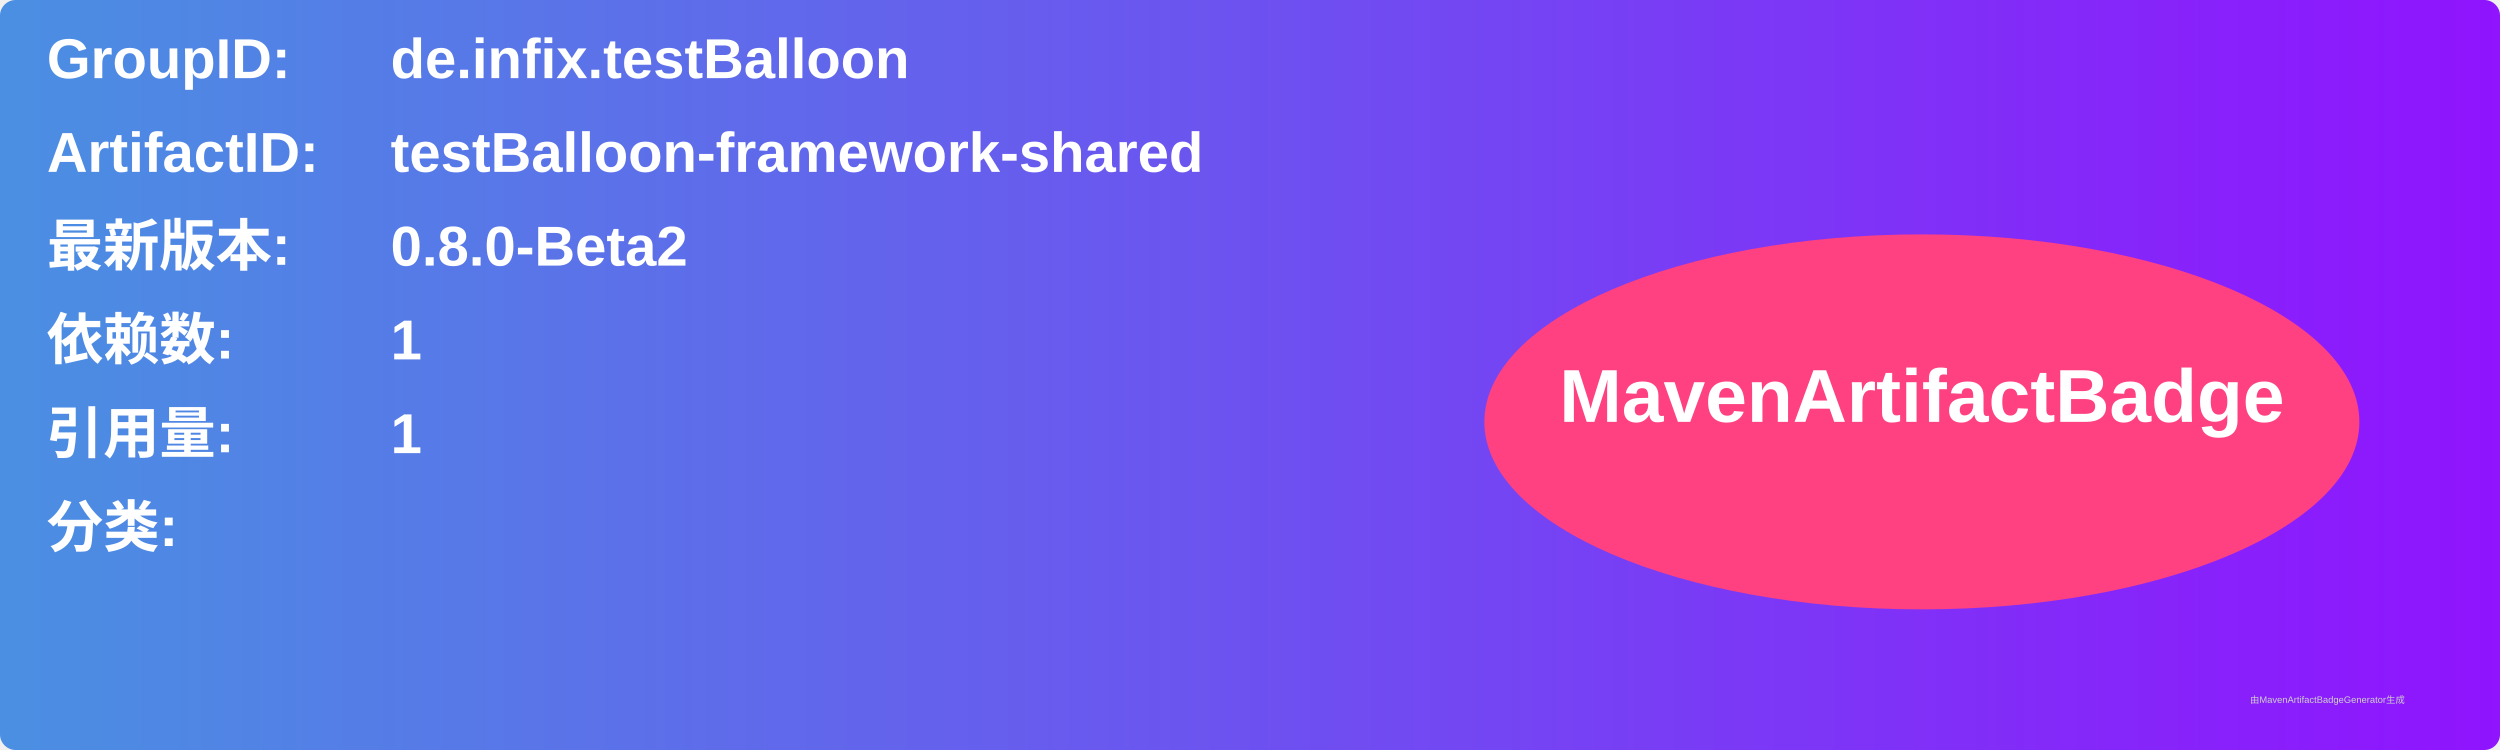
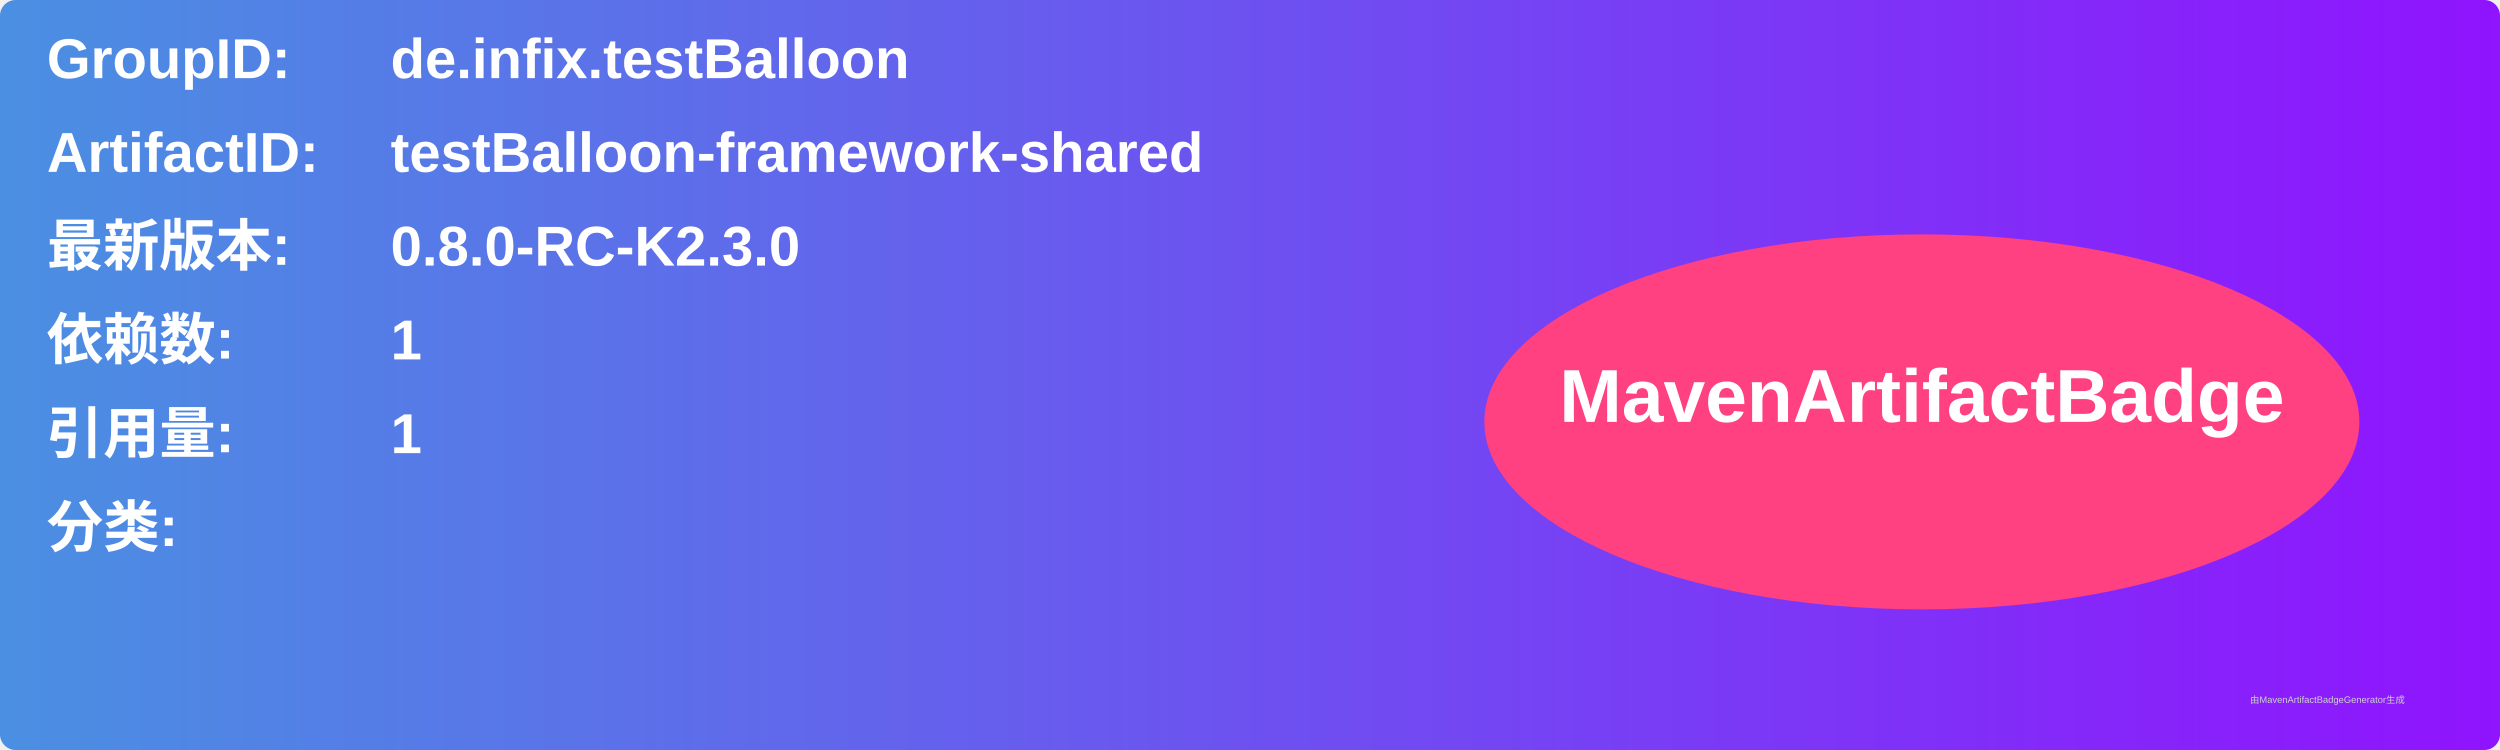
<svg xmlns="http://www.w3.org/2000/svg" width="800" height="240" viewBox="0 0 800 240">
  <linearGradient id="grad" x1="0%" y1="0%" x2="100%" y2="0%">
    <stop offset="0%" stop-color="#4a90e2" />
    <stop offset="100%" stop-color="#9013fe" />
  </linearGradient>
  <rect width="100%" height="100%" rx="5" ry="5" fill="url(#grad)" />
  <g transform="translate(15, 15)">
    <text x="0" y="10" font-family="Arial" font-size="18" fill="white" font-weight="bold" width="260">GroupID:</text>
    <text x="110" y="10" font-family="Arial" font-size="18" fill="white" font-weight="bold" width="460">de.infix.testBalloon</text>
    <text x="0" y="40" font-family="Arial" font-size="18" fill="white" font-weight="bold" width="260">ArtifactID:</text>
    <text x="110" y="40" font-family="Arial" font-size="18" fill="white" font-weight="bold" width="460">testBalloon-framework-shared</text>
    <text x="0" y="70" font-family="Arial" font-size="18" fill="white" font-weight="bold">最新版本:</text>
    <text x="110" y="70" font-family="Arial" font-size="18" fill="white" font-weight="bold">
-       <tspan font-weight="bold">0.8.0-Beta2</tspan>
+       <tspan font-weight="bold">0.8.0-RC-K2.3.0</tspan>
    </text>
    <text x="0" y="100" font-family="Arial" font-size="18" fill="white" font-weight="bold">依赖数: </text>
    <text x="110" y="100" font-family="Arial" font-size="18" fill="white">
      <tspan font-weight="bold">1</tspan>
    </text>
    <text x="0" y="130" font-family="Arial" font-size="18" fill="white" font-weight="bold">引用量: </text>
    <text x="110" y="130" font-family="Arial" font-size="18" fill="white">
      <tspan font-weight="bold">1</tspan>
    </text>
    <text x="0" y="160" font-family="Arial" font-size="18" fill="white" font-weight="bold">分类:</text>
    <text x="10" y="190" font-family="Arial" font-size="10" fill="white">
      <tspan font-weight="bold" />
    </text>
    <ellipse cx="600" cy="120" rx="140" ry="60" fill="#ff4081" />
    <text x="600" y="120" text-anchor="middle" font-family="Arial" font-size="24" fill="white" font-weight="bold">MavenArtifactBadge</text>
  </g>
  <text x="720" y="225" font-family="Arial" font-size="3" fill="#d0d0d0">由MavenArtifactBadgeGenerator生成</text>
</svg>
